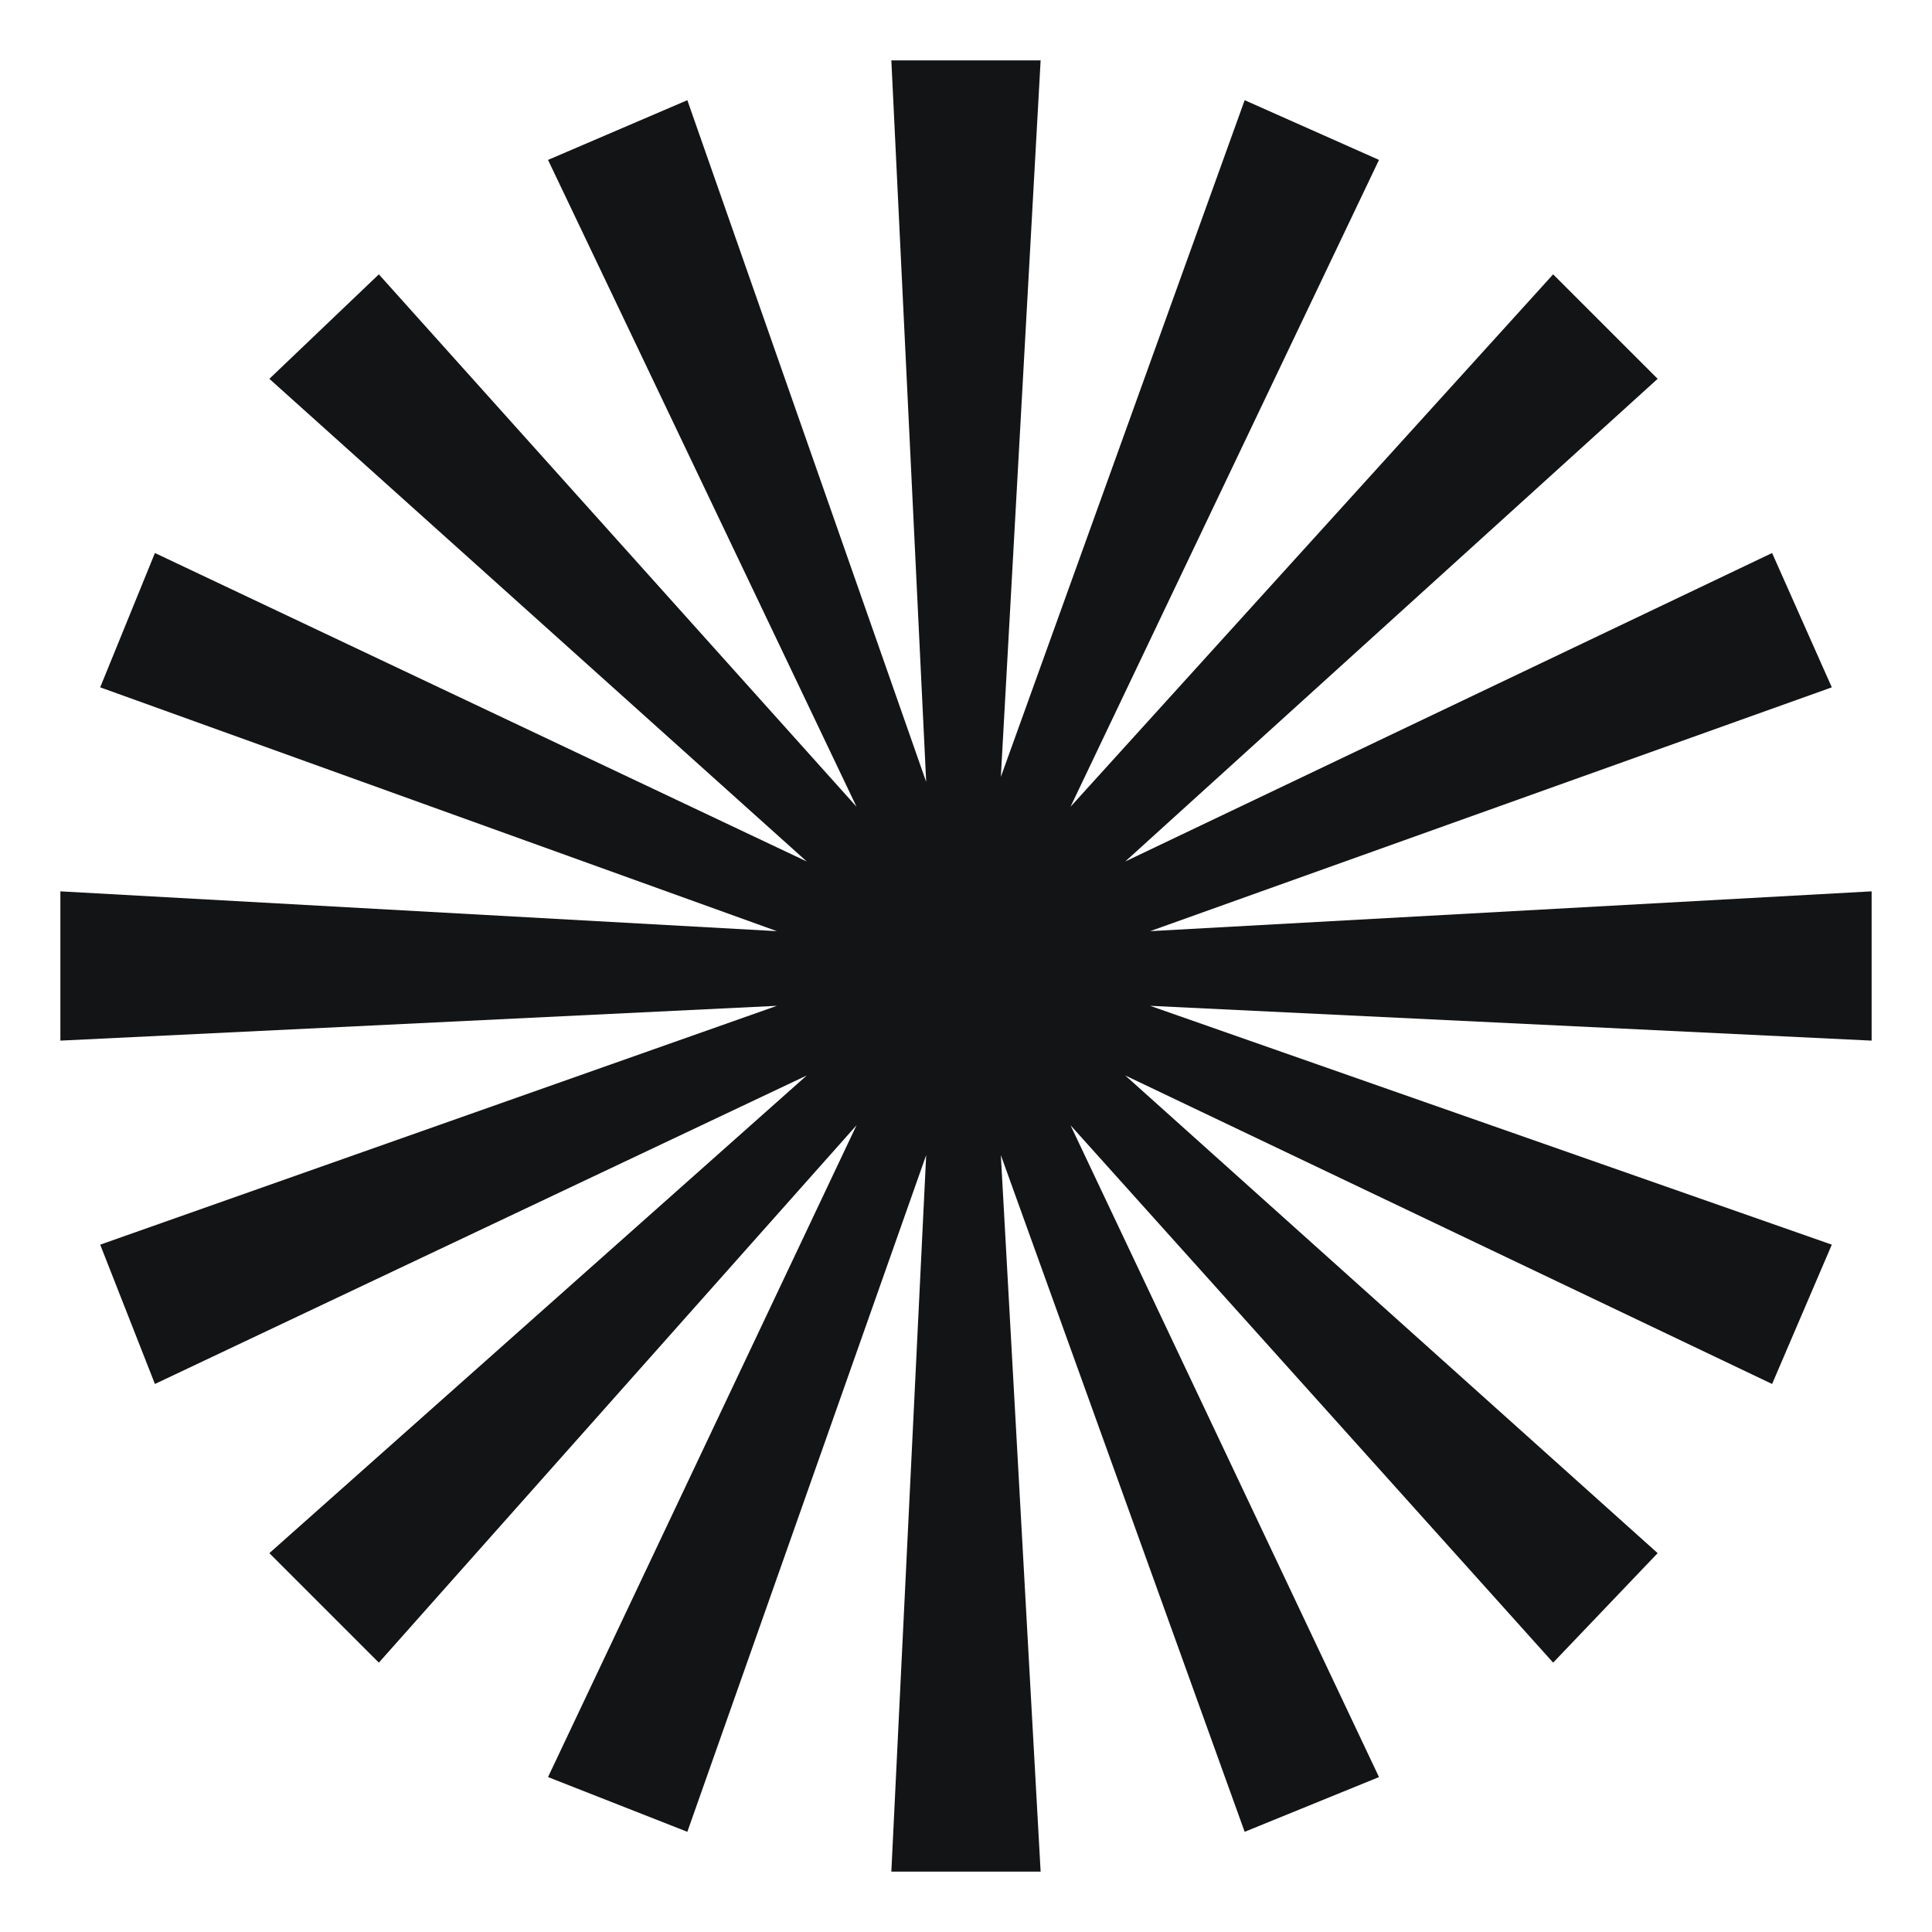
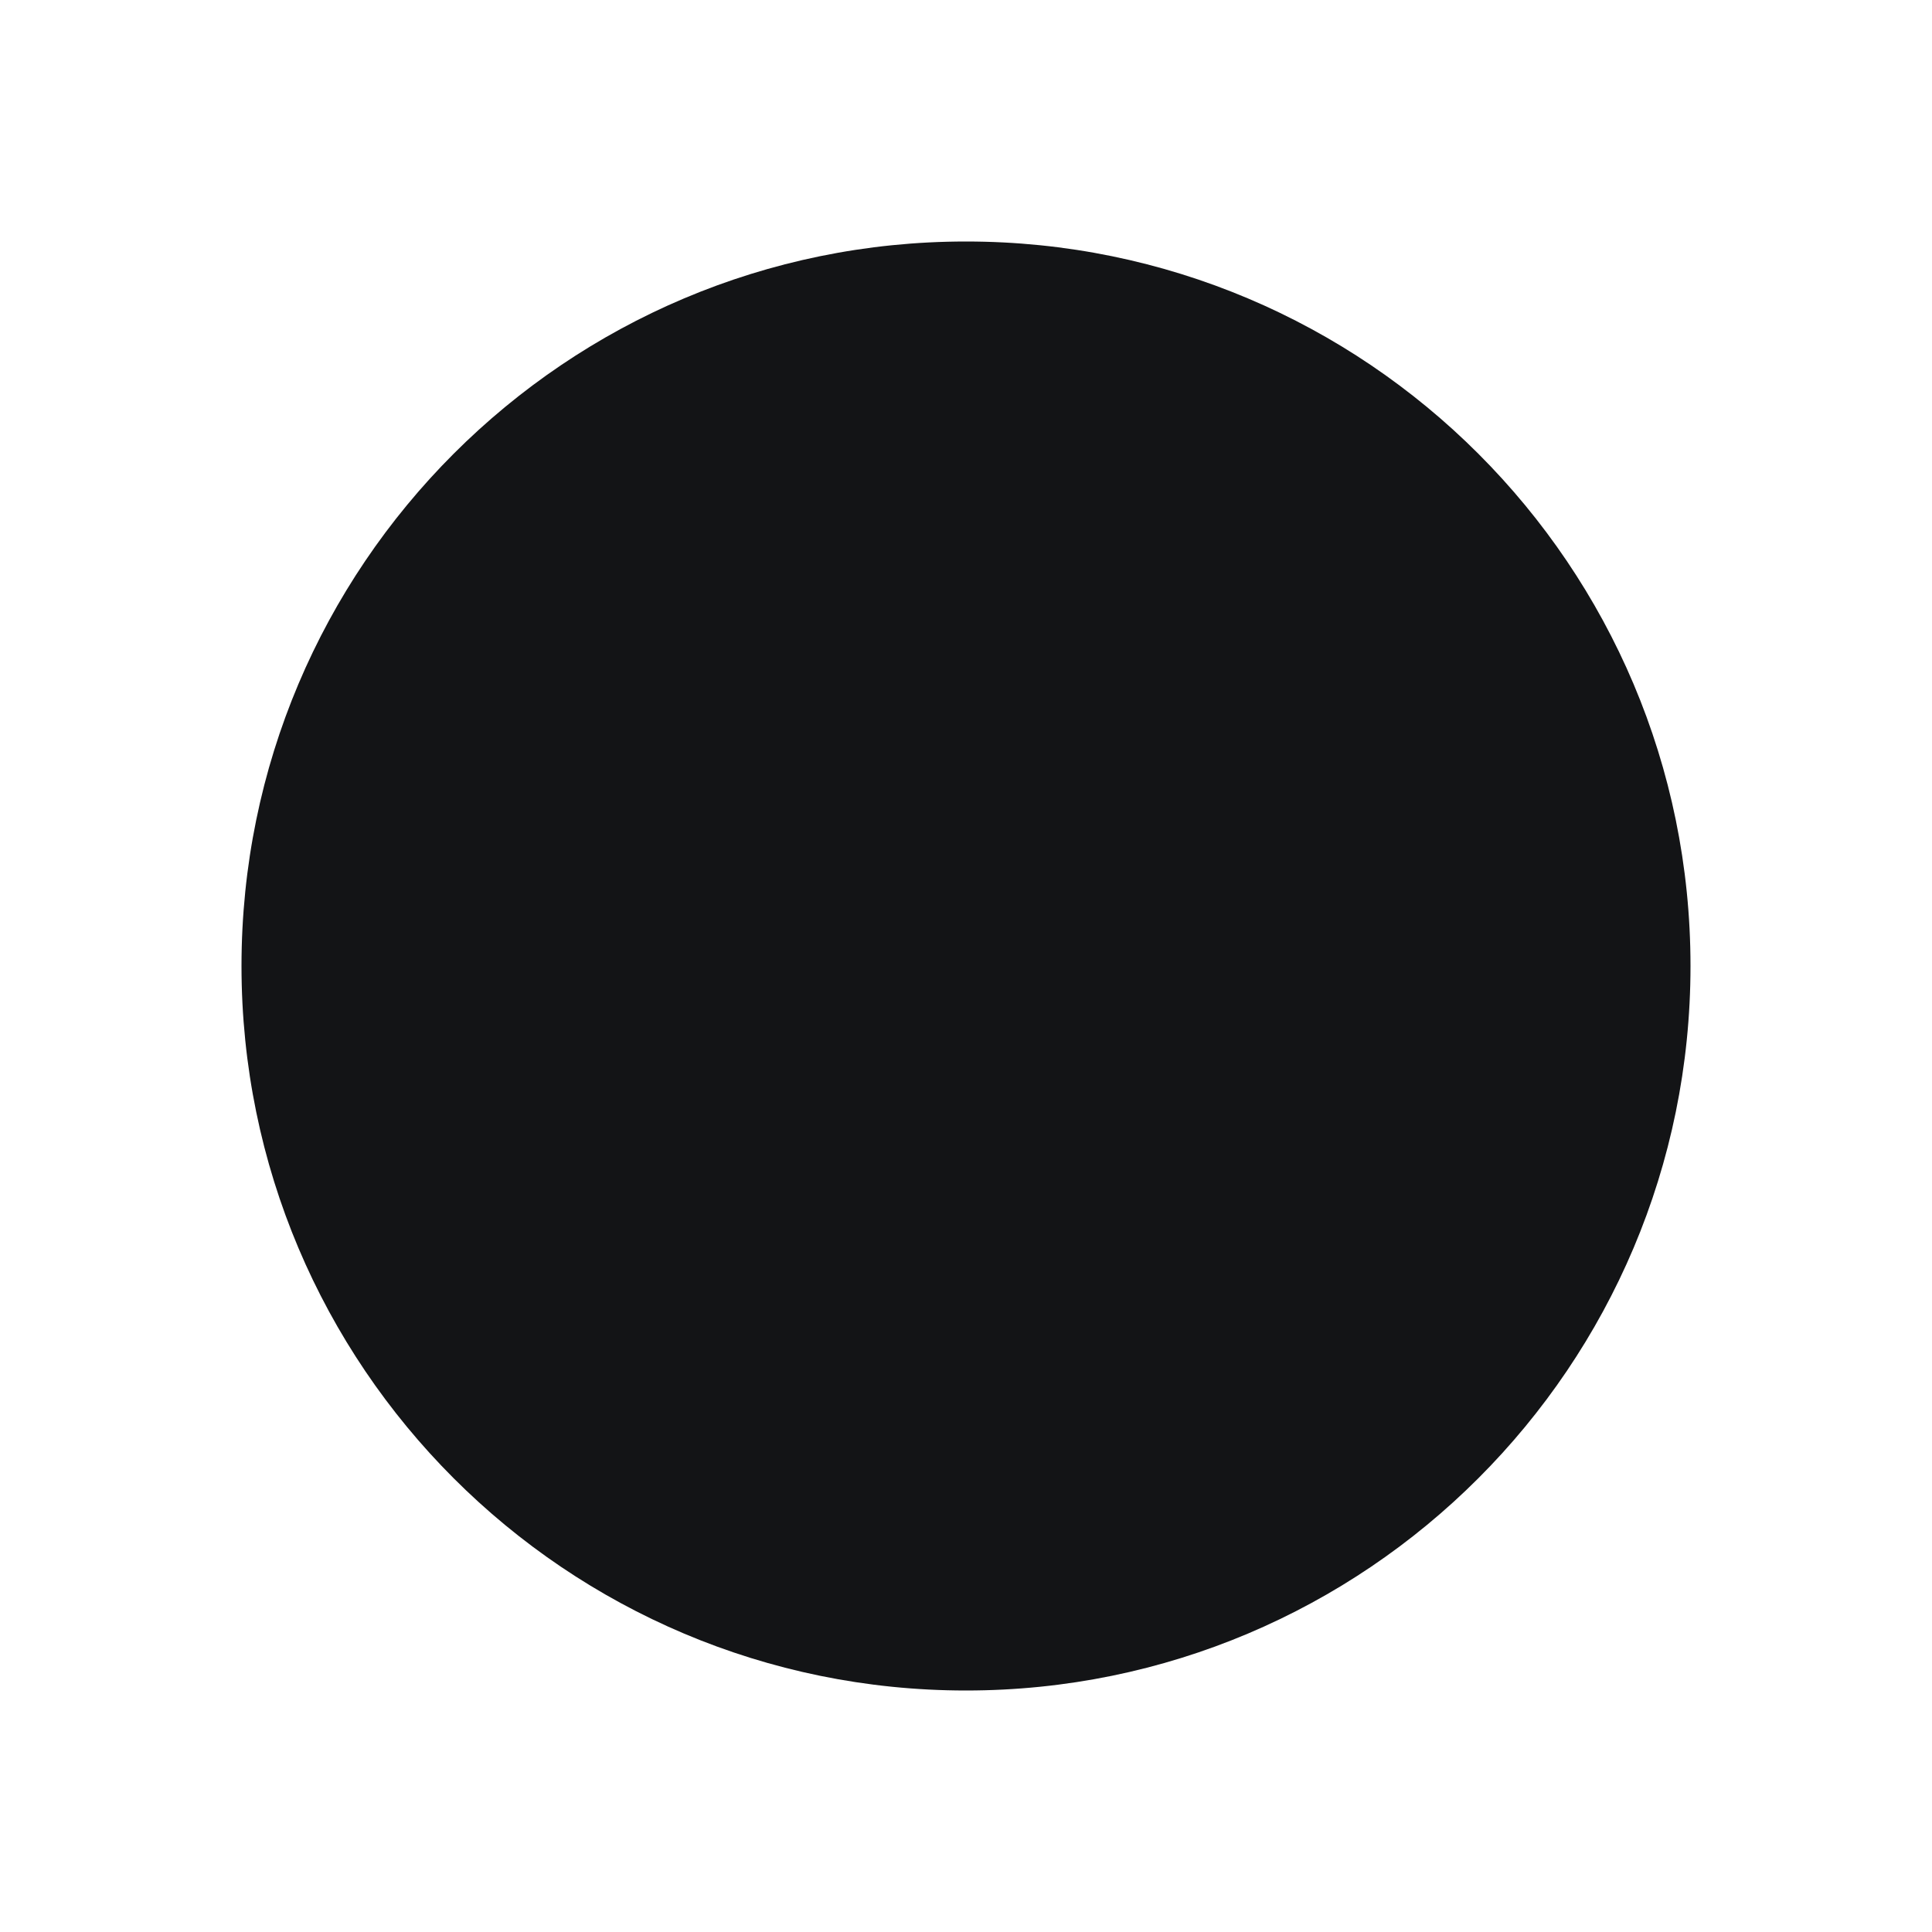
<svg xmlns="http://www.w3.org/2000/svg" width="64" height="64" viewBox="0 0 64 64" fill="none">
-   <path d="M29.527 62L30.681 38.264L22.769 60.681L18.154 58.868L28.374 37.275L12.55 55.077L8.923 51.45L26.725 35.626L5.132 45.846L3.319 41.231L25.736 33.319L2 34.472V29.527L25.736 30.846L3.319 22.769L5.132 18.319L26.725 28.538L8.923 12.549L12.55 9.088L28.374 26.725L18.154 5.297L22.769 3.319L30.681 25.901L29.527 2H34.472L33.154 25.736L41.231 3.319L45.681 5.297L35.462 26.725L51.45 9.088L54.912 12.549L37.275 28.538L58.703 18.319L60.681 22.769L38.099 30.846L62 29.527V34.472L38.099 33.319L60.681 41.231L58.703 45.846L37.275 35.626L54.912 51.45L51.45 55.077L35.462 37.275L45.681 58.868L41.231 60.681L33.154 38.264L34.472 62H29.527Z" fill="#131416" />
+   <circle cx="32" cy="32" r="24" fill="#131416" />
</svg>
